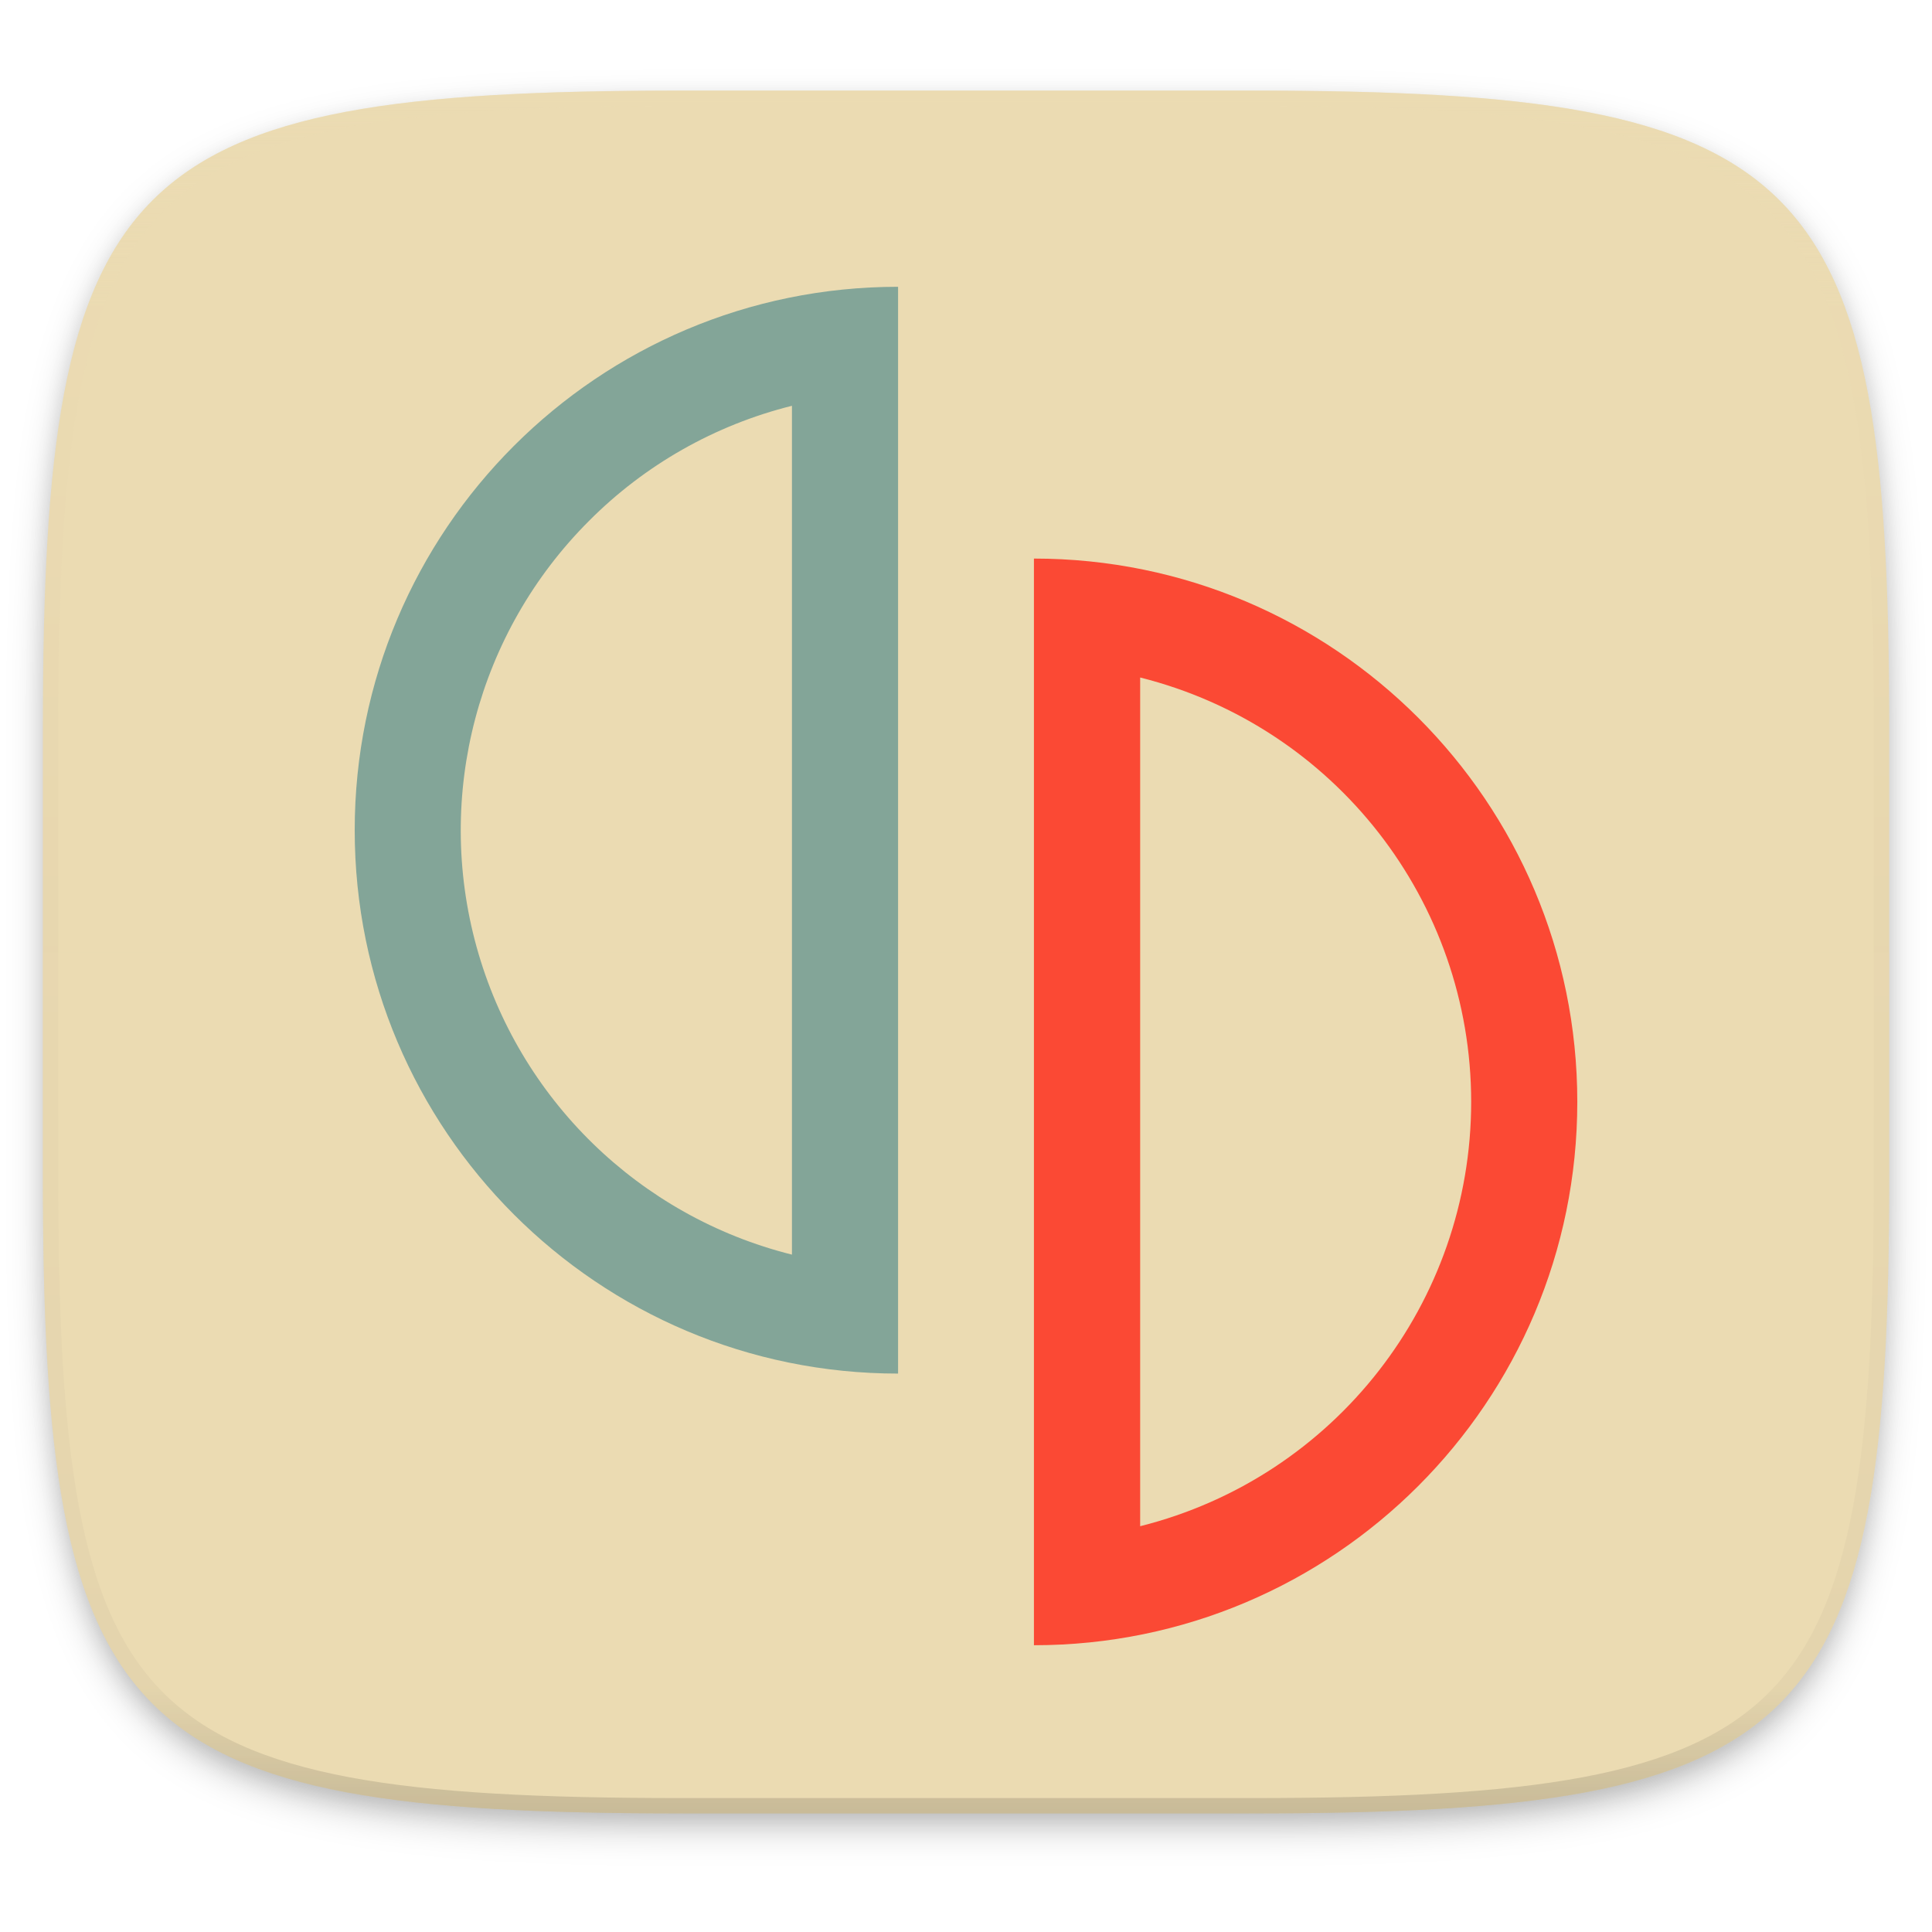
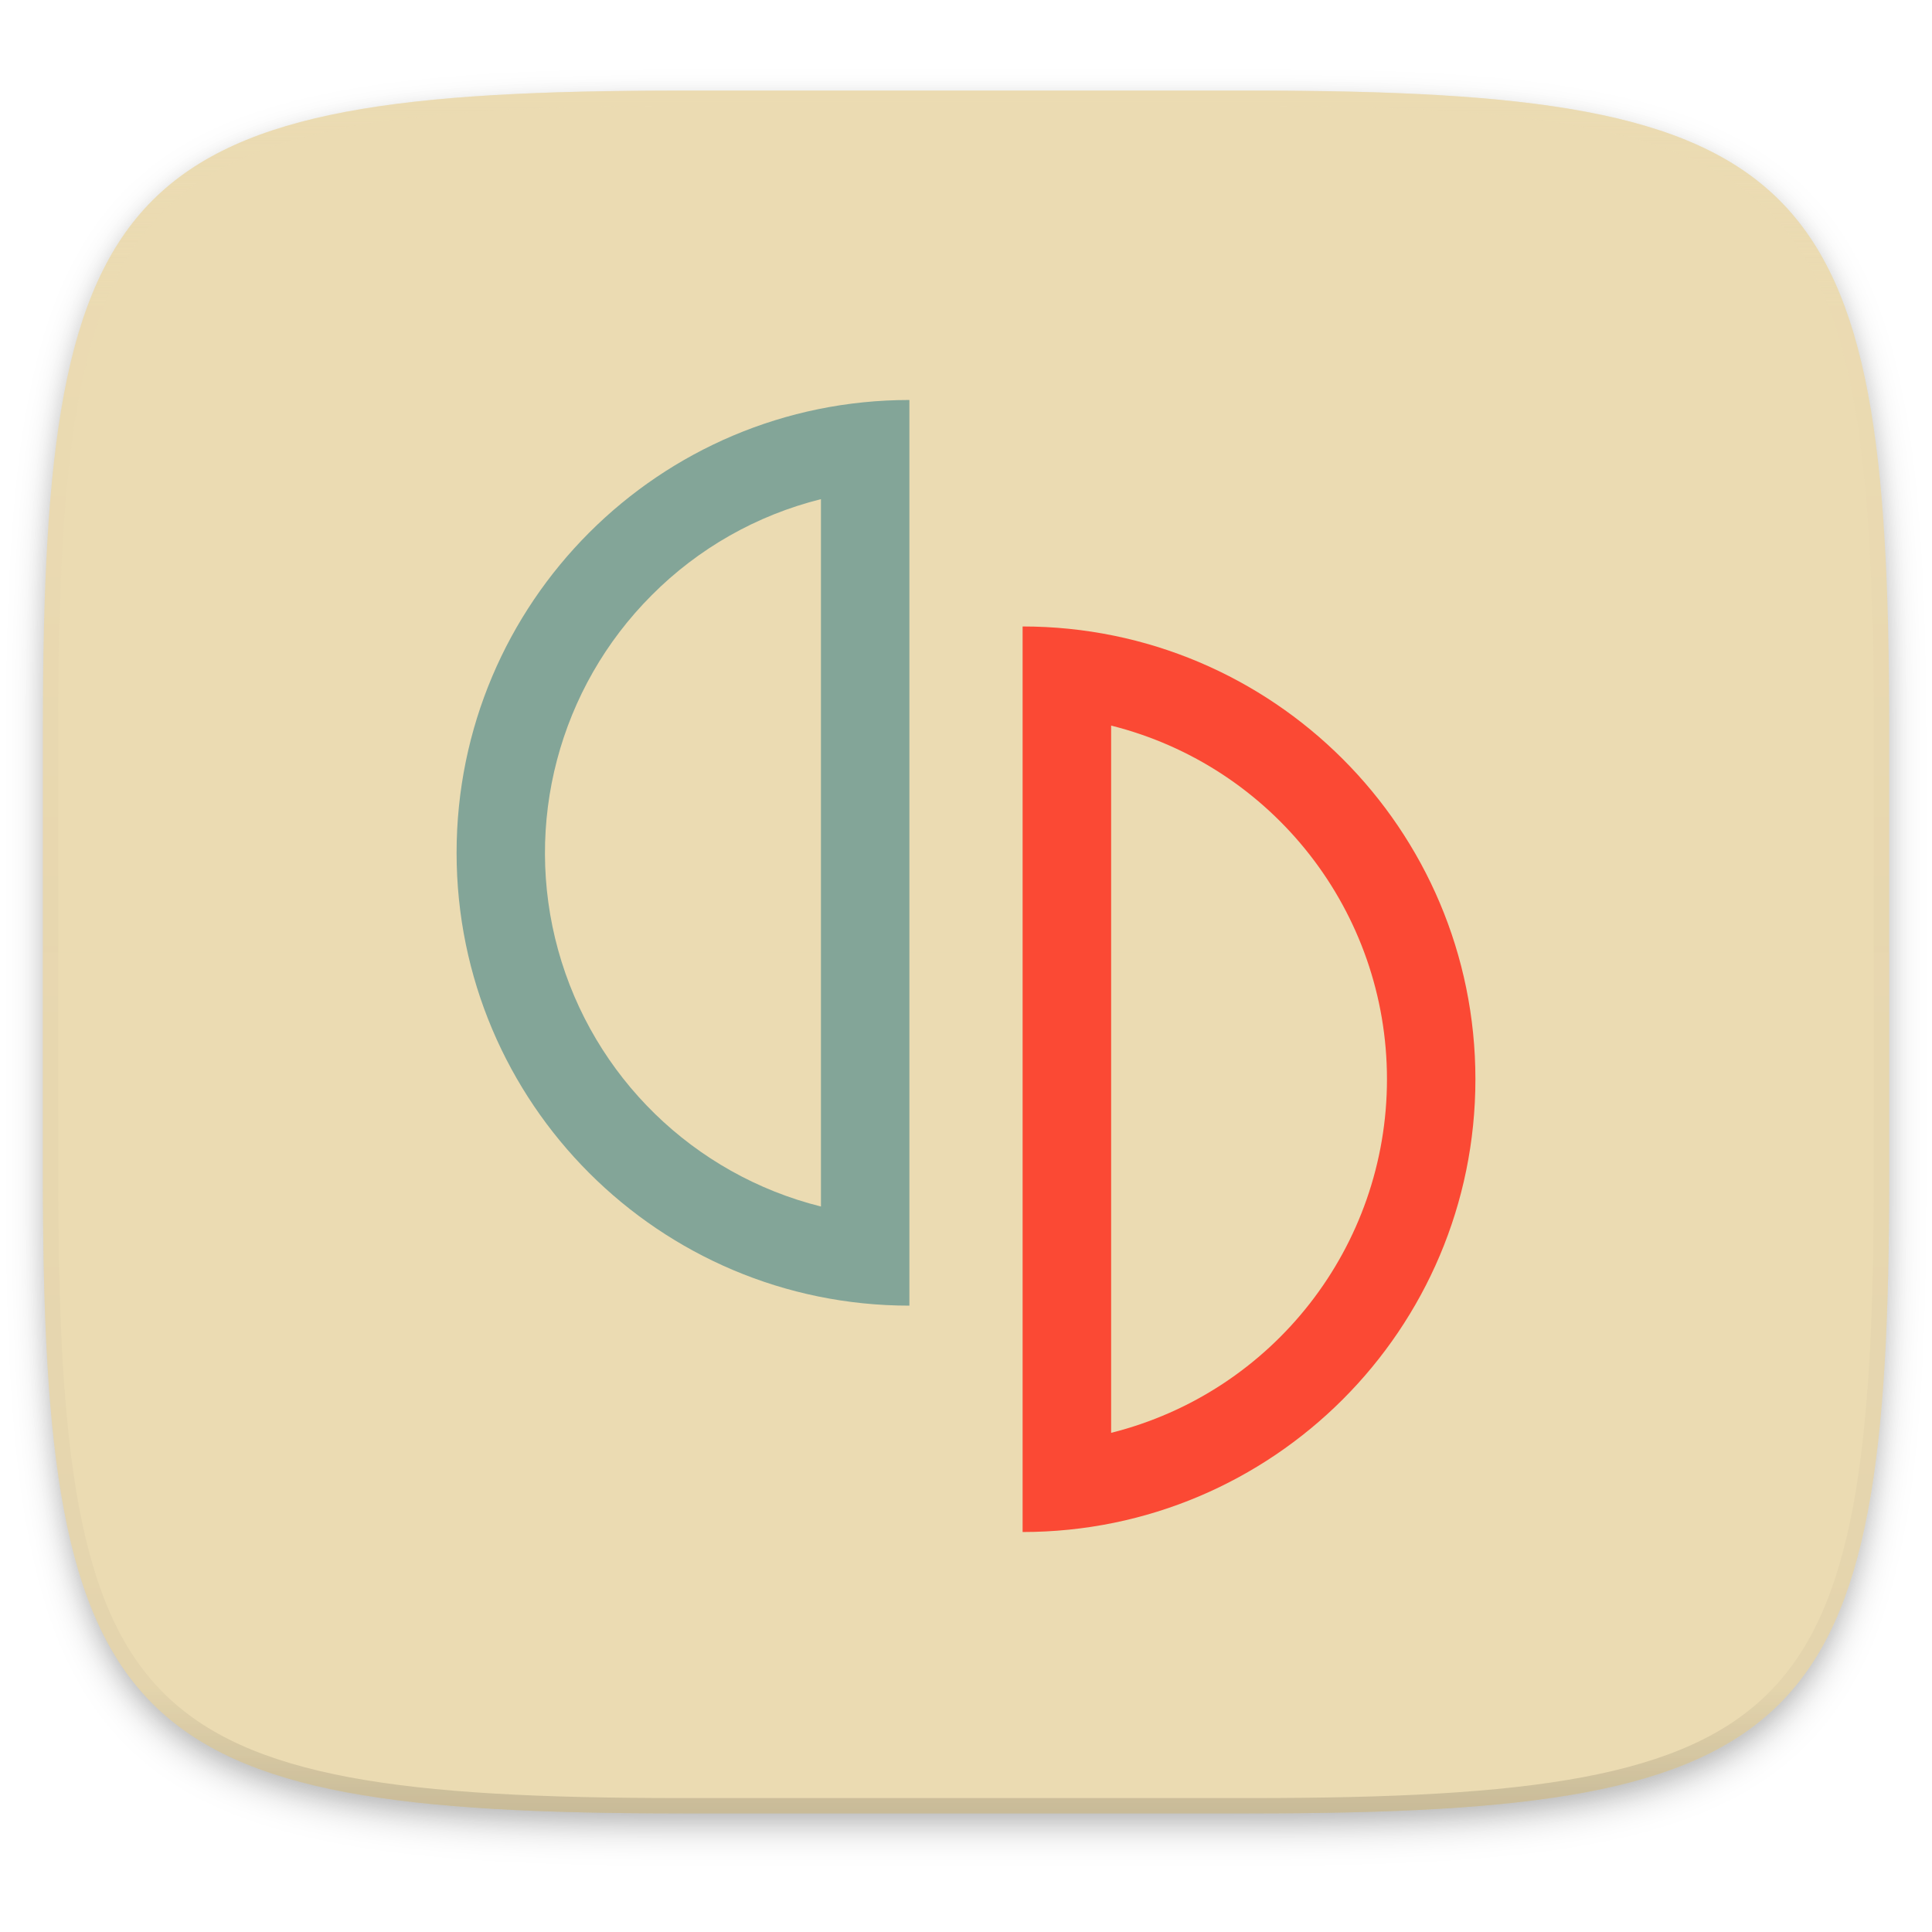
<svg xmlns="http://www.w3.org/2000/svg" id="svg32" width="256" height="256" enable-background="new" version="1.0">
  <defs id="defs20">
-     <filter id="a" x="-.023" y="-.025" width="1.046" height="1.05" color-interpolation-filters="sRGB">
+     <filter id="a" x="-0.023" y="-0.025" width="1.046" height="1.05" color-interpolation-filters="sRGB">
      <feGaussianBlur id="feGaussianBlur2" stdDeviation="2.32" />
    </filter>
-     <filter id="b" x="-.012" y="-.012" width="1.023" height="1.025" color-interpolation-filters="sRGB">
+     <filter id="b" x="-0.012" y="-0.012" width="1.023" height="1.025" color-interpolation-filters="sRGB">
      <feGaussianBlur id="feGaussianBlur5" stdDeviation="1.16" />
    </filter>
    <linearGradient id="d" x1="296" x2="296" y1="-212" y2="236" gradientUnits="userSpaceOnUse">
      <stop id="stop8" stop-color="#ebdbb2" offset="0" />
      <stop id="stop10" stop-color="#ebdbb2" stop-opacity=".098" offset=".125" />
      <stop id="stop12" stop-opacity=".098" offset=".925" />
      <stop id="stop14" stop-opacity=".498" offset="1" />
    </linearGradient>
    <clipPath id="c">
      <path id="path17" d="M361.938-212C507.235-212 528-191.287 528-46.125v116.25C528 215.286 507.235 236 361.937 236H214.063C68.766 236 48 215.286 48 70.125v-116.25C48-191.287 68.765-212 214.063-212z" fill="#b16286" />
    </clipPath>
    <clipPath id="clip-path-3">
      <rect id="rect853-6" class="cls-1" x="-43" y="-46.67" width="699.6" height="777.33" />
    </clipPath>
  </defs>
  <path id="path22" transform="matrix(1.0194 0 0 1.0191 0 -49.582)" d="m162.54 62.432c72.648 0 83.031 10.357 83.031 82.937v58.125c0 72.581-10.383 82.938-83.031 82.938h-73.938c-72.648 0-83.031-10.357-83.031-82.938v-58.124c0-72.58 10.383-82.937 83.031-82.937z" filter="url(#a)" opacity=".2" />
  <path id="path24" transform="matrix(1.0194 0 0 1.0191 0 -49.582)" d="m162.54 61.432c72.648 0 83.031 10.357 83.031 82.937v58.125c0 72.581-10.383 82.938-83.031 82.938h-73.938c-72.648 0-83.031-10.357-83.031-82.938v-58.124c0-72.58 10.383-82.937 83.031-82.937z" filter="url(#b)" opacity=".1" />
  <g id="g964">
    <path id="path26" d="m165.69 12.006c74.055 0 84.639 10.555 84.639 84.522v59.236c0 73.968-10.584 84.523-84.639 84.523h-75.37c-74.055 0-84.639-10.555-84.639-84.523v-59.235c0-73.967 10.584-84.522 84.639-84.522z" fill="#ebdbb2" stroke-width="1.019" />
    <path id="path28" transform="matrix(.50968 0 0 .50956 -18.789 120.03)" d="m361.94-212c145.3 0 166.06 20.713 166.06 165.88v116.25c0 145.16-20.765 165.88-166.06 165.88h-147.87c-145.3 0-166.06-20.714-166.06-165.88v-116.25c0-145.16 20.765-165.88 166.06-165.88z" clip-path="url(#c)" fill="none" opacity=".4" stroke="url(#d)" stroke-linecap="round" stroke-linejoin="round" stroke-width="8" />
    <path id="path30" d="m90.316 240.29c-74.057 0-84.64-10.551-84.64-84.49v-29.606h244.65v29.606c0 73.939-10.584 84.49-84.639 84.49z" fill="#ebdbb2" opacity=".25" stroke-width="1.019" />
  </g>
-   <g id="g1725" transform="matrix(.9 0 0 .9 12.8 12.801)" style="isolation:isolate">
-     <path id="path835" class="cls-3" transform="matrix(.29405 0 0 .29405 37.786 27.435)" d="m340.81 138v544.08c150.26 0 272.06-121.81 272.06-272.06s-121.8-272.02-272.06-272.02m53.19 59.55a219.06 219.06 0 0 1 0 424.94v-424.94" fill="#fb4934" />
-     <g id="left" transform="matrix(.29405 0 0 .29405 37.786 27.435)" fill="#83a598">
+   <g id="g1725" transform="matrix(0.7499961,0,0,0.7499961,32.0001,32.00043)" style="isolation:isolate">
+     <path id="path835" class="cls-3" transform="matrix(0.29405,0,0,0.29405,37.786,27.435)" d="m 340.81,138 v 544.08 c 150.26,0 272.06,-121.81 272.06,-272.06 C 612.87,259.77 491.07,138 340.81,138 M 394,197.55 a 219.06,219.06 0 0 1 0,424.94 V 197.55" fill="#fb4934" />
+     <g id="left" transform="matrix(0.29405,0,0,0.29405,37.786,27.435)" fill="#83a598">
      <g id="g869" class="cls-2" clip-path="url(#clip-path-3)" fill="#83a598">
        <g id="g839" fill="#83a598">
          <g id="g845" fill="#83a598">
-             <path id="path847" class="cls-4" d="m272.79 1.92c-150.26 0-272.06 121.81-272.06 272.08s121.8 272.07 272.06 272.07zm-53.14 59.59v425a219 219 0 0 1-101.65-367.33 217.51 217.51 0 0 1 101.65-57.67" fill="#83a598" />
+             <path id="path847" class="cls-4" d="M 272.79,1.92 C 122.53,1.92 0.73,123.73 0.73,274 c 0,150.27 121.8,272.07 272.06,272.07 z m -53.14,59.59 v 425 A 219,219 0 0 1 118,119.18 217.51,217.51 0 0 1 219.65,61.51" fill="#83a598" />
          </g>
        </g>
      </g>
    </g>
  </g>
</svg>
